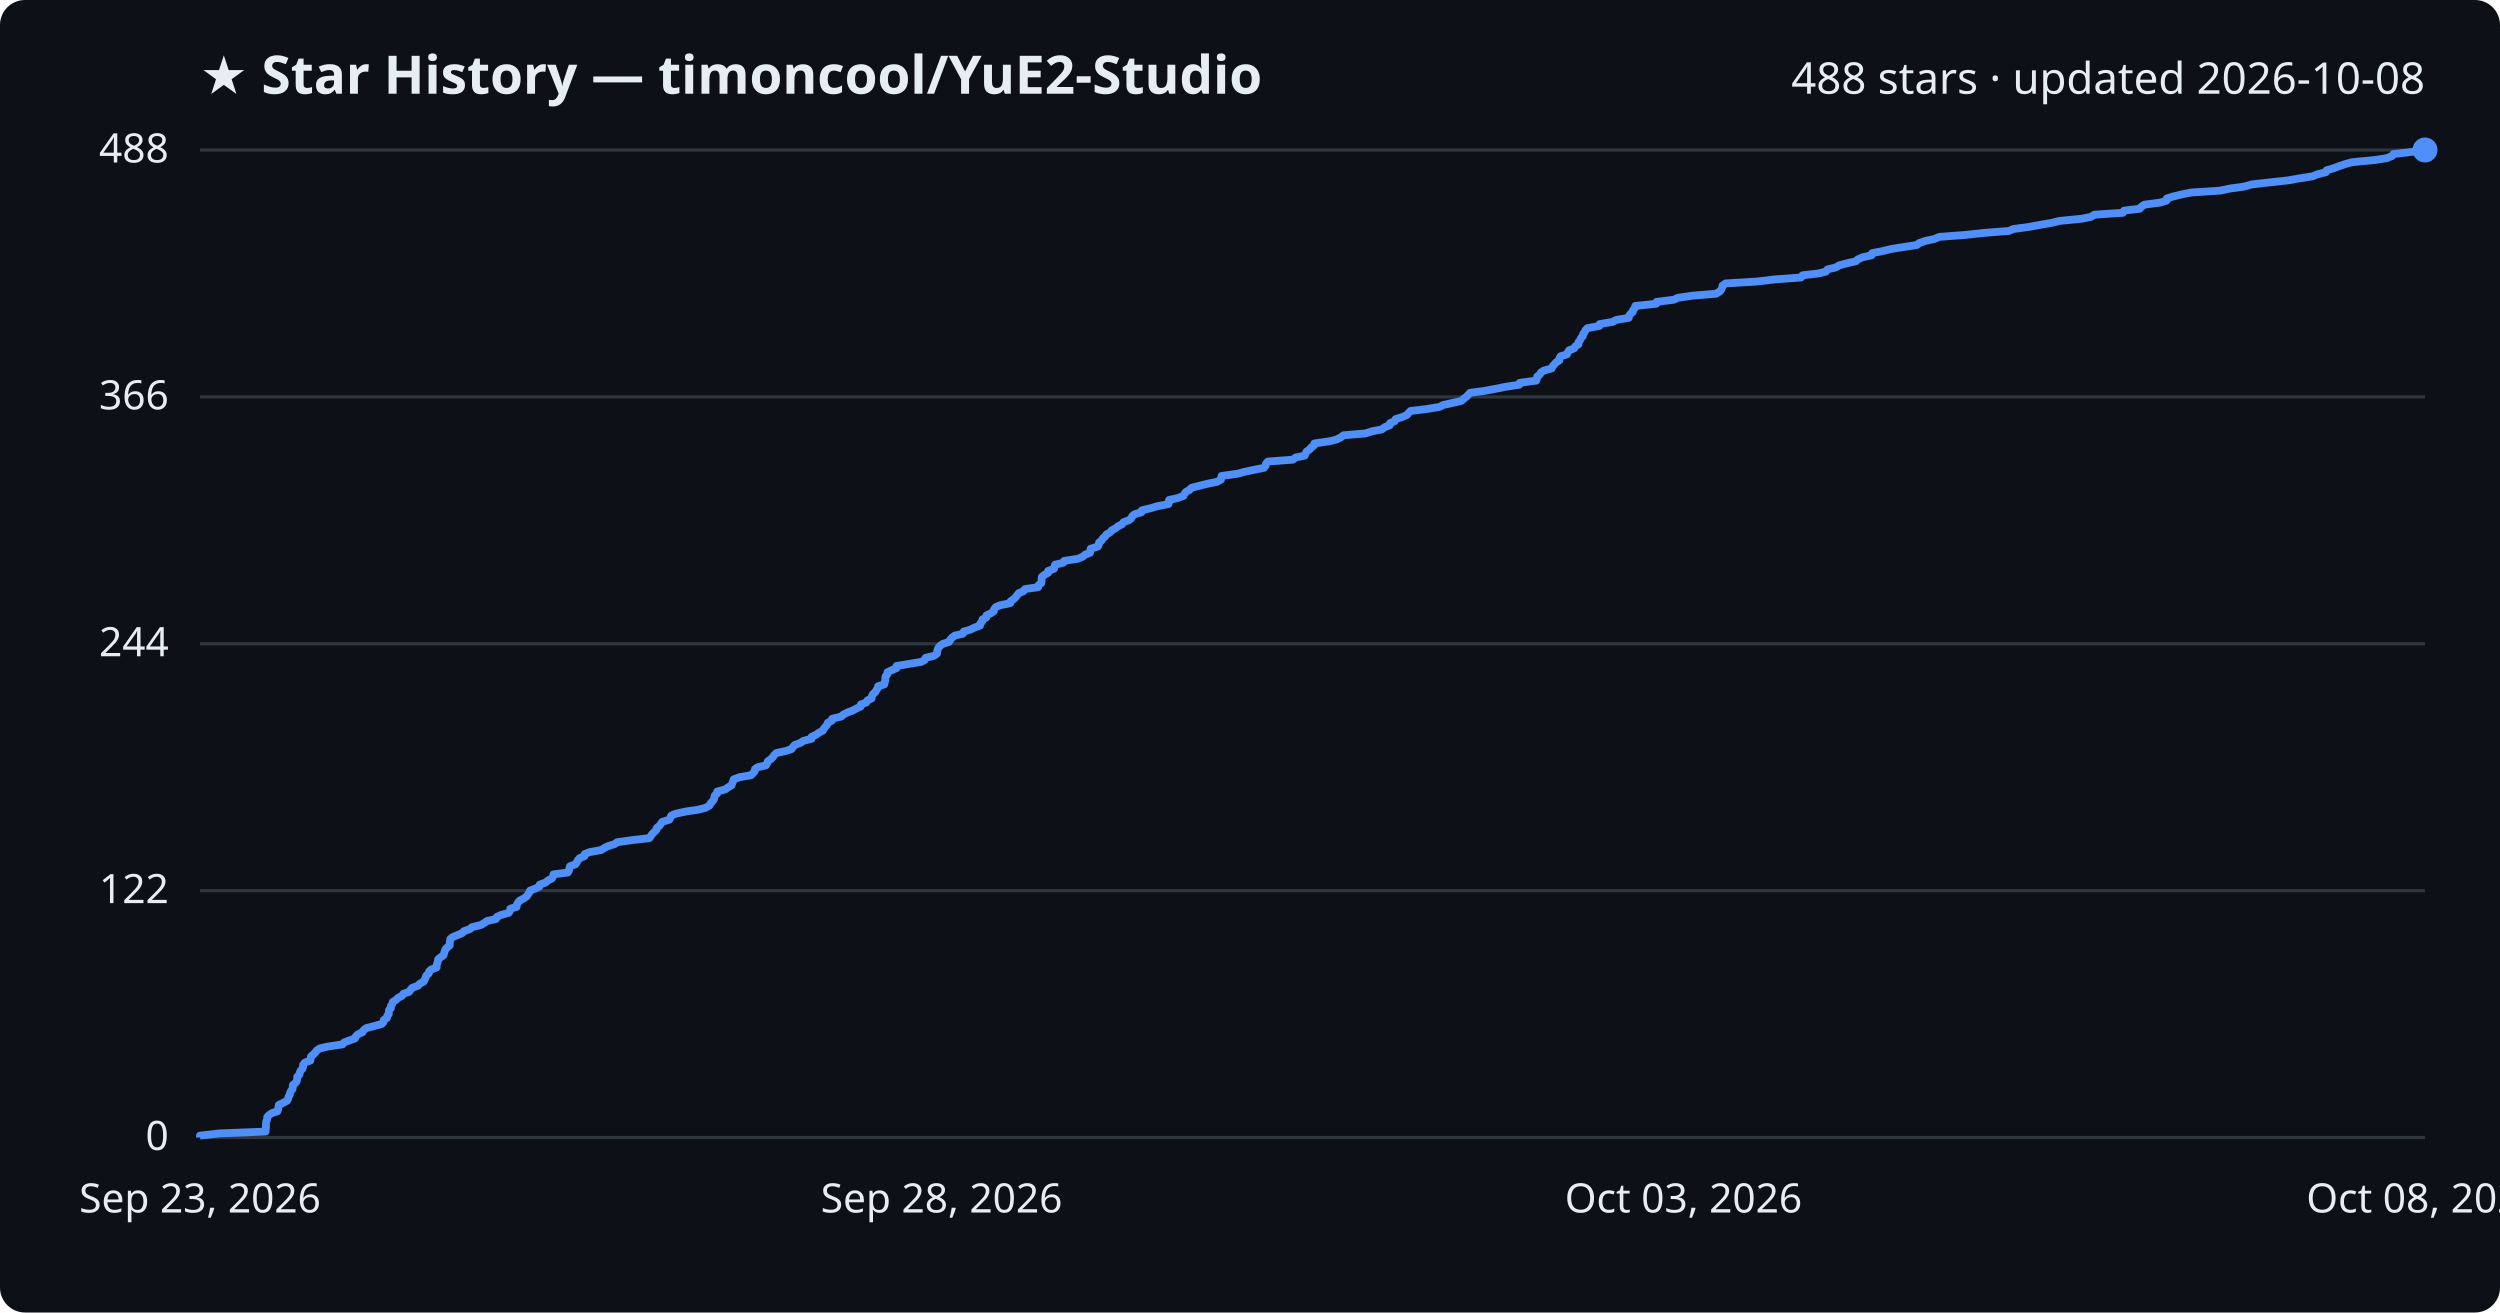
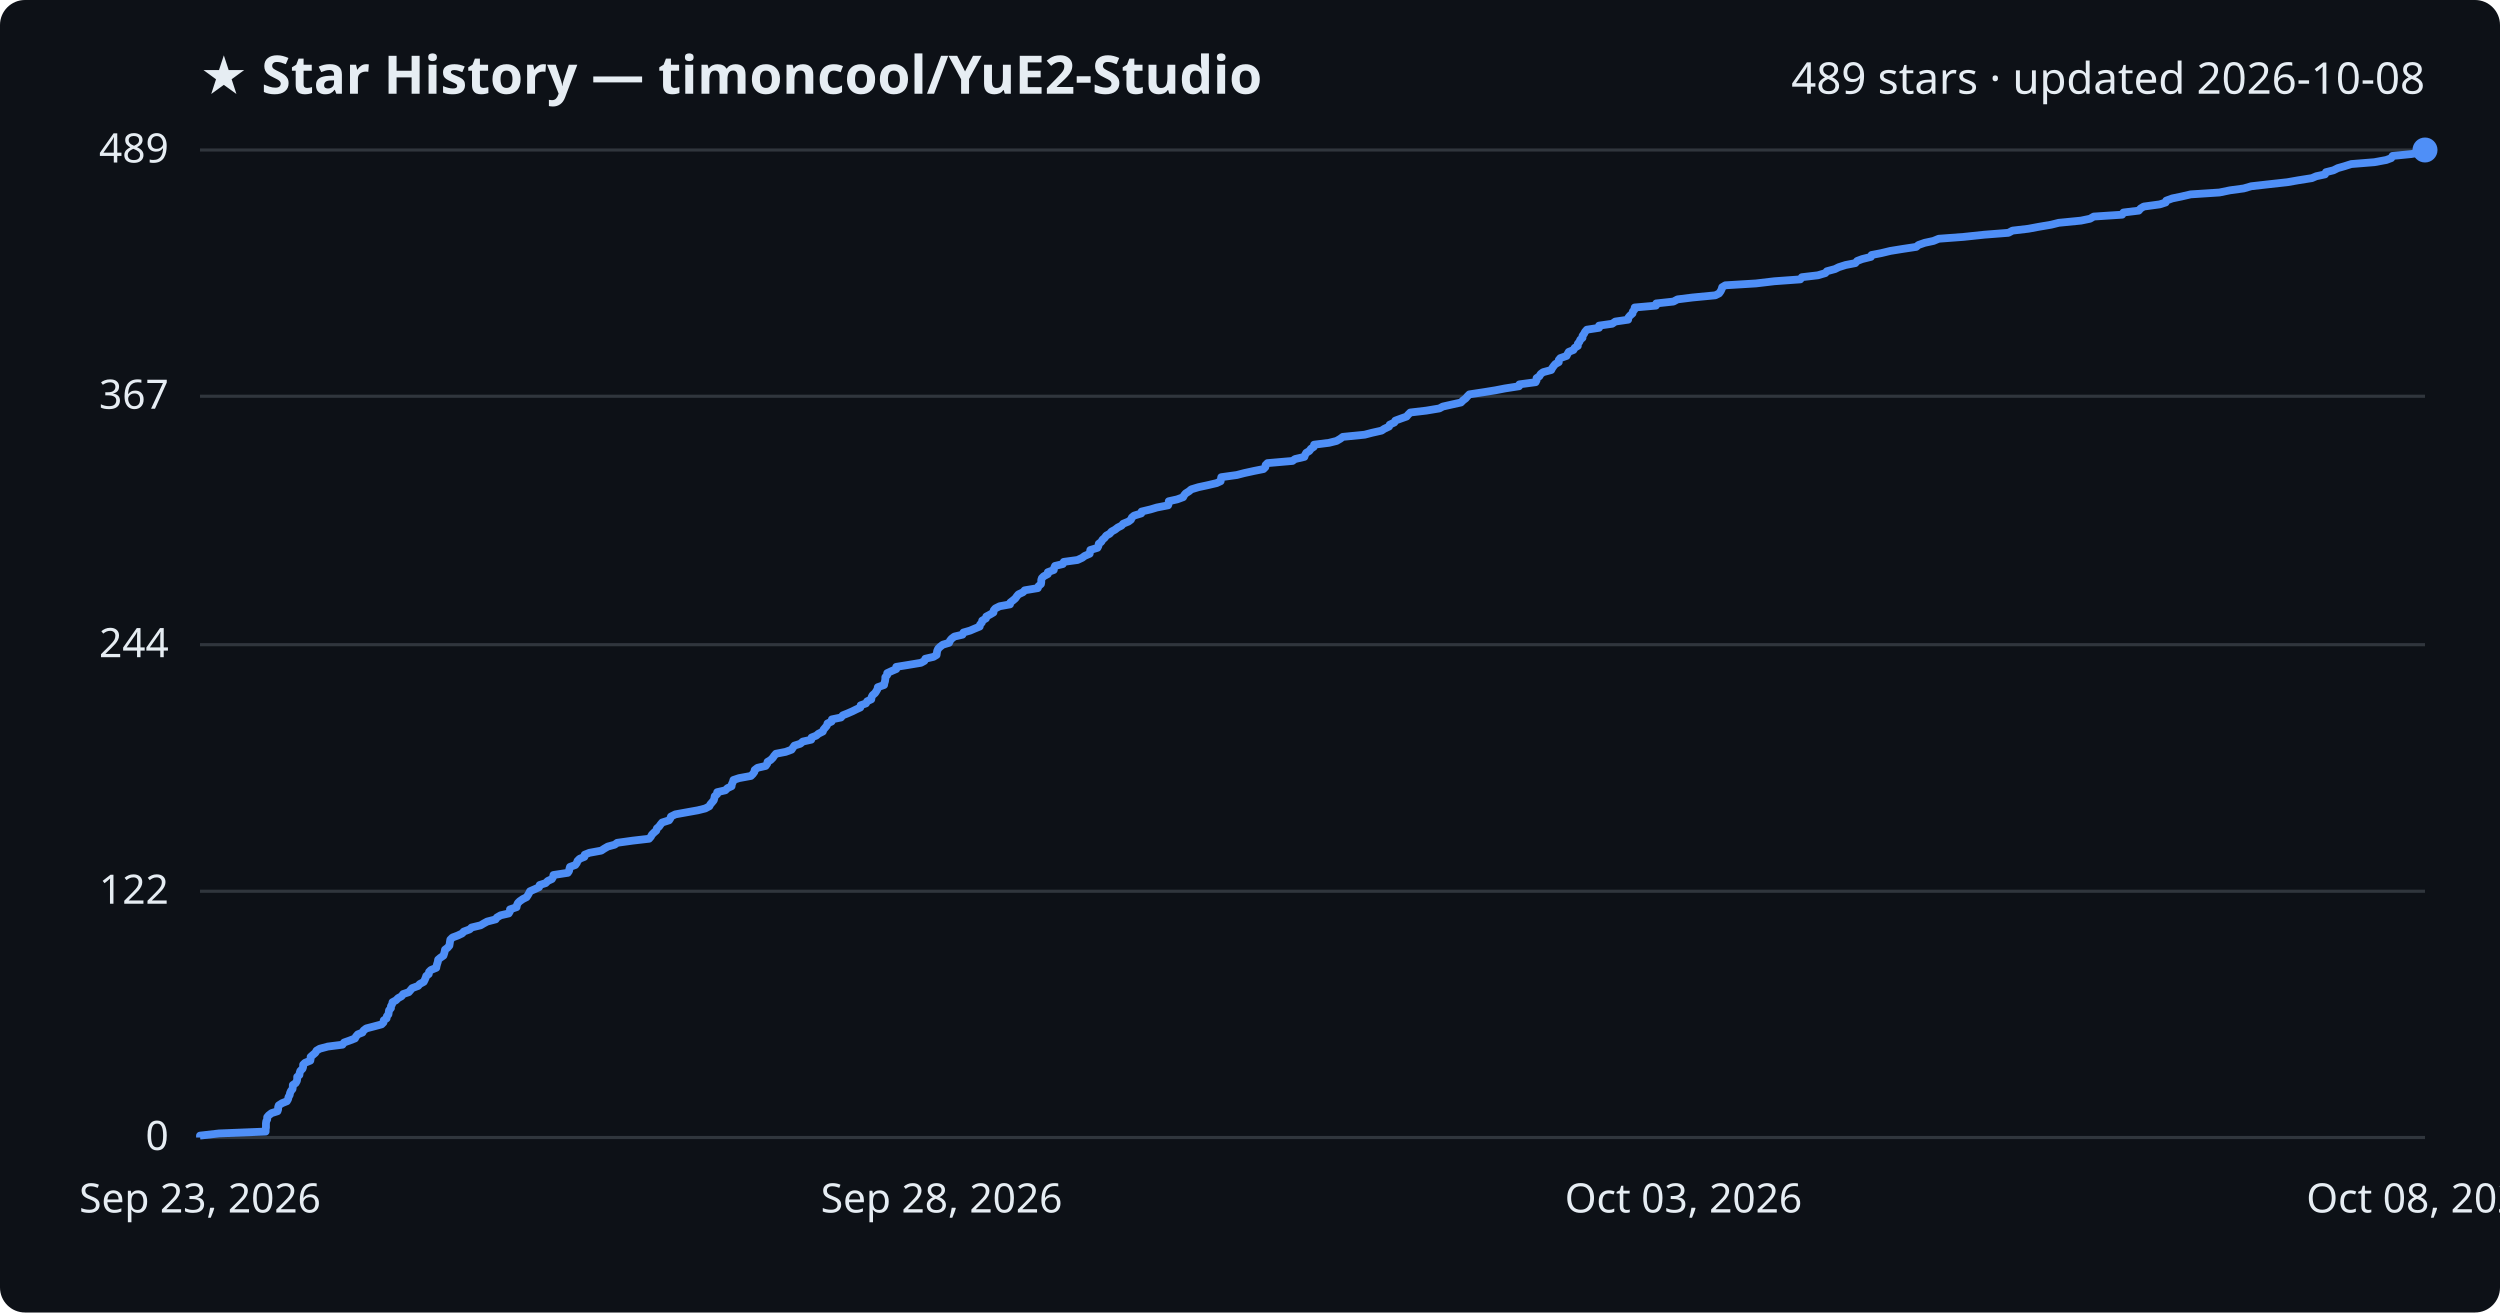
<svg xmlns="http://www.w3.org/2000/svg" viewBox="0 0 800 420" font-family="Segoe UI, sans-serif">
  <rect width="800" height="420" fill="#0d1117" rx="8" />
  <text x="64" y="30" fill="#e6edf3" font-size="17" font-weight="700">★ Star History — timoncool/YuE2-Studio</text>
-   <text x="776" y="30" fill="#e6edf3" font-size="14" text-anchor="end">488 stars · updated 2026-10-08</text>
+   <text x="776" y="30" fill="#e6edf3" font-size="14" text-anchor="end">489 stars · updated 2026-10-08</text>
  <line x1="64" y1="364.0" x2="776" y2="364.0" stroke="#30363d" stroke-width="1" />
  <text x="54" y="368.0" fill="#e6edf3" font-size="13" text-anchor="end">0</text>
-   <line x1="64" y1="285.0" x2="776" y2="285.0" stroke="#30363d" stroke-width="1" />
-   <text x="54" y="289.0" fill="#e6edf3" font-size="13" text-anchor="end">122</text>
-   <line x1="64" y1="206.0" x2="776" y2="206.0" stroke="#30363d" stroke-width="1" />
-   <text x="54" y="210.0" fill="#e6edf3" font-size="13" text-anchor="end">244</text>
-   <line x1="64" y1="127.0" x2="776" y2="127.0" stroke="#30363d" stroke-width="1" />
-   <text x="54" y="131.0" fill="#e6edf3" font-size="13" text-anchor="end">366</text>
+   <line x1="64" y1="285.2" x2="776" y2="285.2" stroke="#30363d" stroke-width="1" />
+   <text x="54" y="289.2" fill="#e6edf3" font-size="13" text-anchor="end">122</text>
+   <line x1="64" y1="206.3" x2="776" y2="206.3" stroke="#30363d" stroke-width="1" />
+   <text x="54" y="210.3" fill="#e6edf3" font-size="13" text-anchor="end">244</text>
+   <line x1="64" y1="126.8" x2="776" y2="126.8" stroke="#30363d" stroke-width="1" />
+   <text x="54" y="130.8" fill="#e6edf3" font-size="13" text-anchor="end">367</text>
  <line x1="64" y1="48.0" x2="776" y2="48.0" stroke="#30363d" stroke-width="1" />
-   <text x="54" y="52.0" fill="#e6edf3" font-size="13" text-anchor="end">488</text>
-   <path d="M64.0,364.0 L64.0,363.4 L70.1,362.7 L85.0,362.1 L85.0,361.4 L85.1,360.8 L85.1,360.1 L85.1,359.5 L85.2,358.8 L85.5,358.2 L85.5,357.5 L86.0,356.9 L87.0,356.2 L88.8,355.6 L89.0,354.9 L89.1,354.3 L89.2,353.6 L90.4,353.0 L91.8,352.3 L92.2,351.7 L92.3,351.0 L92.7,350.4 L92.8,349.8 L93.1,349.1 L93.6,348.5 L93.7,347.8 L93.7,347.2 L94.6,346.5 L95.0,345.9 L95.1,345.2 L95.1,344.6 L95.8,343.9 L95.9,343.3 L96.2,342.6 L96.8,342.0 L97.0,341.3 L97.0,340.7 L97.6,340.0 L99.3,339.4 L99.4,338.7 L99.5,338.1 L100.2,337.5 L100.9,336.8 L101.3,336.2 L102.3,335.5 L104.9,334.9 L109.6,334.2 L110.1,333.6 L111.9,332.9 L113.6,332.3 L113.9,331.6 L114.5,331.0 L116.0,330.3 L116.3,329.7 L117.2,329.0 L119.5,328.4 L122.1,327.7 L122.7,327.1 L122.8,326.4 L123.8,325.8 L123.9,325.1 L124.4,324.5 L124.4,323.9 L124.5,323.2 L125.1,322.6 L125.1,321.9 L125.5,321.3 L125.7,320.6 L126.7,320.0 L127.4,319.3 L128.6,318.7 L129.1,318.0 L130.9,317.4 L131.4,316.7 L131.9,316.1 L133.8,315.4 L134.3,314.8 L135.6,314.1 L135.9,313.5 L136.2,312.8 L136.4,312.2 L137.2,311.5 L137.3,310.9 L137.9,310.3 L139.7,309.6 L139.7,309.0 L139.9,308.3 L140.1,307.7 L140.2,307.0 L140.9,306.4 L141.9,305.7 L142.1,305.1 L142.3,304.4 L142.5,303.8 L143.2,303.1 L143.9,302.5 L143.9,301.8 L144.0,301.2 L144.1,300.5 L144.8,299.9 L146.5,299.2 L147.9,298.6 L148.4,298.0 L150.4,297.3 L151.0,296.7 L153.9,296.0 L154.9,295.4 L155.9,294.7 L158.7,294.1 L159.0,293.4 L160.3,292.8 L162.8,292.1 L163.2,291.5 L163.3,290.8 L165.3,290.2 L165.4,289.5 L165.7,288.9 L166.3,288.2 L167.4,287.6 L168.5,286.9 L168.9,286.3 L169.4,285.6 L169.6,285.0 L171.2,284.4 L172.6,283.7 L172.7,283.1 L174.6,282.4 L175.3,281.8 L176.6,281.1 L177.0,280.5 L177.1,279.8 L181.7,279.2 L182.1,278.5 L182.2,277.9 L182.4,277.2 L184.1,276.6 L184.6,275.9 L184.9,275.3 L185.5,274.6 L187.0,274.0 L187.1,273.3 L188.6,272.7 L192.4,272.0 L193.3,271.4 L194.5,270.8 L196.7,270.1 L197.5,269.5 L202.6,268.8 L207.8,268.2 L208.3,267.5 L208.7,266.9 L209.4,266.2 L210.0,265.6 L210.2,264.9 L211.0,264.3 L211.5,263.6 L211.9,263.0 L214.2,262.3 L214.5,261.7 L214.8,261.0 L216.2,260.4 L219.4,259.7 L223.4,259.1 L225.8,258.5 L227.0,257.8 L227.3,257.2 L227.9,256.5 L228.4,255.9 L228.6,255.2 L228.7,254.6 L229.5,253.9 L229.5,253.3 L232.1,252.6 L232.9,252.0 L234.1,251.3 L234.3,250.7 L234.6,250.0 L234.8,249.4 L236.6,248.7 L240.3,248.1 L241.0,247.4 L241.5,246.8 L241.6,246.1 L242.5,245.5 L245.1,244.9 L245.5,244.2 L245.7,243.6 L246.7,242.9 L247.3,242.3 L247.8,241.6 L248.4,241.0 L251.5,240.3 L253.3,239.7 L253.8,239.0 L254.3,238.4 L256.2,237.7 L257.0,237.1 L259.7,236.4 L259.7,235.8 L261.2,235.1 L262.0,234.5 L263.3,233.8 L263.6,233.2 L264.2,232.5 L264.7,231.9 L264.9,231.3 L266.2,230.6 L266.3,230.0 L269.2,229.3 L269.8,228.7 L271.2,228.0 L272.8,227.4 L274.1,226.7 L275.4,226.1 L275.5,225.4 L277.2,224.8 L277.6,224.1 L278.9,223.5 L279.0,222.8 L279.3,222.2 L280.1,221.5 L280.4,220.9 L280.9,220.2 L281.0,219.6 L283.0,219.0 L283.1,218.3 L283.3,217.7 L283.3,217.0 L283.4,216.4 L284.0,215.7 L284.0,215.1 L285.5,214.4 L286.9,213.8 L286.9,213.1 L290.6,212.5 L294.8,211.8 L295.9,211.2 L296.2,210.5 L298.8,209.9 L299.8,209.2 L299.9,208.6 L300.0,207.9 L300.3,207.3 L300.9,206.6 L301.8,206.0 L303.7,205.4 L304.1,204.7 L304.6,204.1 L305.5,203.4 L308.1,202.8 L308.4,202.1 L310.5,201.5 L311.9,200.8 L313.6,200.2 L313.7,199.5 L314.3,198.9 L314.4,198.2 L315.6,197.6 L315.7,196.9 L317.0,196.3 L318.0,195.6 L318.1,195.0 L318.6,194.3 L320.0,193.7 L323.3,193.0 L323.4,192.4 L324.3,191.8 L325.0,191.1 L325.5,190.5 L326.0,189.8 L327.5,189.2 L328.0,188.5 L332.2,187.9 L332.4,187.2 L333.2,186.6 L333.3,185.9 L333.3,185.3 L333.4,184.6 L334.1,184.0 L335.4,183.3 L335.4,182.7 L337.3,182.0 L337.4,181.4 L337.6,180.7 L340.2,180.1 L340.5,179.5 L344.9,178.8 L346.4,178.2 L347.2,177.5 L348.8,176.9 L348.9,176.2 L349.0,175.6 L351.3,174.9 L351.6,174.3 L351.7,173.6 L352.5,173.0 L352.9,172.3 L353.6,171.7 L354.1,171.0 L355.2,170.4 L355.8,169.7 L356.9,169.1 L357.8,168.4 L359.0,167.8 L359.5,167.1 L361.2,166.5 L362.0,165.9 L362.3,165.2 L363.0,164.6 L365.3,163.9 L365.4,163.3 L368.3,162.6 L370.3,162.0 L373.9,161.3 L374.1,160.7 L374.1,160.0 L376.8,159.4 L378.7,158.7 L379.0,158.1 L379.5,157.4 L380.6,156.8 L381.3,156.1 L383.6,155.5 L386.4,154.8 L389.4,154.2 L390.7,153.5 L390.8,152.9 L390.9,152.3 L396.0,151.6 L398.2,151.0 L401.5,150.3 L404.5,149.7 L405.0,149.0 L405.1,148.4 L405.7,147.7 L413.7,147.1 L414.6,146.4 L417.5,145.8 L417.8,145.1 L418.1,144.5 L419.1,143.8 L419.6,143.2 L420.5,142.5 L420.6,141.9 L425.5,141.2 L427.8,140.6 L429.0,140.0 L429.9,139.3 L436.9,138.7 L439.1,138.0 L442.2,137.4 L443.1,136.7 L444.7,136.1 L444.8,135.4 L446.3,134.8 L446.6,134.1 L448.6,133.5 L450.2,132.8 L450.7,132.2 L451.4,131.5 L456.5,130.9 L460.7,130.2 L461.8,129.6 L465.0,128.9 L467.6,128.3 L468.4,127.6 L469.2,127.0 L469.8,126.4 L470.4,125.7 L475.0,125.1 L478.7,124.4 L481.7,123.8 L486.2,123.1 L486.3,122.5 L491.6,121.8 L491.8,121.2 L491.9,120.5 L492.7,119.9 L493.1,119.2 L494.0,118.6 L496.5,117.9 L496.8,117.3 L497.4,116.6 L497.9,116.0 L499.0,115.3 L499.0,114.7 L499.4,114.0 L501.4,113.4 L501.7,112.8 L502.1,112.1 L503.7,111.5 L504.1,110.8 L505.1,110.2 L505.1,109.5 L505.6,108.9 L505.9,108.2 L506.5,107.6 L506.6,106.9 L507.1,106.3 L507.4,105.6 L508.0,105.0 L511.8,104.3 L511.9,103.7 L516.1,103.0 L517.1,102.4 L521.2,101.7 L521.3,101.1 L521.7,100.5 L522.5,99.8 L522.6,99.2 L523.2,98.5 L523.3,97.9 L530.0,97.2 L530.1,96.6 L535.7,95.9 L536.9,95.3 L541.7,94.6 L549.1,94.0 L550.3,93.3 L550.8,92.7 L551.1,92.0 L551.2,91.4 L552.2,90.7 L562.1,90.1 L568.0,89.4 L576.3,88.8 L576.8,88.1 L581.9,87.5 L584.3,86.9 L584.8,86.2 L587.4,85.6 L588.6,84.9 L590.8,84.3 L593.9,83.6 L594.5,83.0 L596.1,82.3 L598.9,81.7 L599.1,81.0 L602.2,80.4 L605.1,79.7 L608.8,79.1 L613.4,78.4 L614.1,77.8 L616.1,77.1 L618.9,76.5 L620.6,75.8 L628.6,75.2 L635.2,74.5 L642.9,73.9 L644.2,73.3 L649.3,72.6 L652.6,72.0 L656.6,71.3 L659.0,70.7 L666.1,70.0 L669.1,69.4 L670.2,68.7 L679.3,68.1 L679.7,67.4 L684.7,66.8 L685.3,66.1 L686.2,65.5 L691.4,64.8 L693.3,64.2 L693.4,63.5 L695.3,62.9 L698.2,62.2 L701.2,61.6 L710.4,61.0 L713.8,60.3 L718.2,59.7 L720.6,59.0 L726.0,58.4 L732.3,57.7 L735.7,57.1 L740.1,56.4 L741.5,55.8 L744.3,55.1 L744.5,54.5 L746.9,53.8 L748.4,53.2 L750.5,52.5 L752.7,51.9 L760.0,51.2 L763.8,50.6 L765.5,49.9 L765.9,49.3 L771.9,48.6 L776.0,48.0 L776.0,48.0" fill="none" stroke="#4f8ff7" stroke-width="2.5" stroke-linejoin="round" />
+   <text x="54" y="52.0" fill="#e6edf3" font-size="13" text-anchor="end">489</text>
+   <path d="M64.0,364.0 L64.0,363.4 L70.1,362.7 L85.0,362.1 L85.0,361.4 L85.1,360.8 L85.1,360.1 L85.1,359.5 L85.2,358.8 L85.5,358.2 L85.5,357.5 L86.0,356.9 L86.9,356.2 L88.8,355.6 L89.0,355.0 L89.0,354.3 L89.2,353.7 L90.3,353.0 L91.8,352.4 L92.2,351.7 L92.3,351.1 L92.7,350.4 L92.8,349.8 L93.1,349.1 L93.6,348.5 L93.7,347.8 L93.7,347.2 L94.6,346.6 L95.0,345.9 L95.1,345.3 L95.1,344.6 L95.8,344.0 L95.9,343.3 L96.1,342.7 L96.8,342.0 L97.0,341.4 L97.0,340.7 L97.6,340.1 L99.3,339.4 L99.4,338.8 L99.4,338.2 L100.2,337.5 L100.9,336.9 L101.3,336.2 L102.3,335.6 L104.9,334.9 L109.6,334.3 L110.1,333.6 L111.8,333.0 L113.6,332.3 L113.9,331.7 L114.5,331.0 L116.0,330.4 L116.3,329.8 L117.2,329.1 L119.5,328.5 L122.1,327.8 L122.7,327.2 L122.8,326.5 L123.7,325.9 L123.8,325.2 L124.3,324.6 L124.4,323.9 L124.5,323.3 L125.1,322.6 L125.1,322.0 L125.5,321.3 L125.6,320.7 L126.7,320.1 L127.4,319.4 L128.5,318.8 L129.0,318.1 L130.8,317.5 L131.4,316.8 L131.9,316.2 L133.8,315.5 L134.3,314.9 L135.6,314.2 L135.9,313.6 L136.2,312.9 L136.4,312.3 L137.2,311.7 L137.3,311.0 L137.9,310.4 L139.6,309.7 L139.7,309.1 L139.9,308.4 L140.1,307.8 L140.2,307.1 L140.9,306.5 L141.9,305.8 L142.1,305.2 L142.3,304.5 L142.4,303.9 L143.2,303.3 L143.8,302.6 L143.9,302.0 L144.0,301.3 L144.1,300.7 L144.8,300.0 L146.4,299.4 L147.9,298.7 L148.4,298.1 L150.3,297.4 L150.9,296.8 L153.8,296.1 L154.8,295.5 L155.9,294.9 L158.6,294.2 L159.0,293.6 L160.2,292.9 L162.8,292.3 L163.2,291.6 L163.2,291.0 L165.3,290.3 L165.4,289.7 L165.7,289.0 L166.3,288.4 L167.3,287.7 L168.5,287.1 L168.9,286.5 L169.3,285.8 L169.6,285.2 L171.2,284.5 L172.5,283.9 L172.7,283.2 L174.6,282.6 L175.3,281.9 L176.6,281.3 L177.0,280.6 L177.1,280.0 L181.7,279.3 L182.1,278.7 L182.2,278.1 L182.4,277.4 L184.1,276.8 L184.6,276.1 L184.8,275.5 L185.5,274.8 L187.0,274.2 L187.1,273.5 L188.6,272.9 L192.4,272.2 L193.3,271.6 L194.5,270.9 L196.7,270.3 L197.5,269.7 L202.5,269.0 L207.7,268.4 L208.3,267.7 L208.6,267.1 L209.3,266.4 L210.0,265.8 L210.2,265.1 L210.9,264.5 L211.4,263.8 L211.9,263.2 L214.1,262.5 L214.5,261.9 L214.7,261.3 L216.1,260.6 L219.4,260.0 L223.3,259.3 L225.7,258.7 L227.0,258.0 L227.3,257.4 L227.9,256.7 L228.4,256.1 L228.6,255.4 L228.7,254.8 L229.5,254.1 L229.5,253.5 L232.1,252.9 L232.8,252.2 L234.1,251.6 L234.2,250.9 L234.5,250.3 L234.7,249.6 L236.5,249.0 L240.3,248.3 L240.9,247.7 L241.4,247.0 L241.5,246.4 L242.4,245.7 L245.0,245.1 L245.5,244.4 L245.6,243.8 L246.6,243.2 L247.3,242.5 L247.7,241.9 L248.3,241.2 L251.4,240.6 L253.3,239.9 L253.7,239.3 L254.2,238.6 L256.1,238.0 L256.9,237.3 L259.6,236.7 L259.7,236.0 L261.2,235.4 L261.9,234.8 L263.3,234.1 L263.5,233.5 L264.1,232.8 L264.6,232.2 L264.8,231.5 L266.1,230.9 L266.2,230.2 L269.1,229.6 L269.7,228.9 L271.2,228.3 L272.8,227.6 L274.0,227.0 L275.3,226.4 L275.4,225.7 L277.1,225.1 L277.5,224.4 L278.8,223.8 L278.9,223.1 L279.2,222.5 L280.0,221.8 L280.4,221.2 L280.8,220.5 L280.9,219.9 L282.9,219.2 L283.0,218.6 L283.2,218.0 L283.3,217.3 L283.3,216.7 L283.9,216.0 L283.9,215.4 L285.4,214.7 L286.8,214.1 L286.8,213.4 L290.5,212.8 L294.7,212.1 L295.8,211.5 L296.1,210.8 L298.7,210.2 L299.7,209.6 L299.8,208.9 L299.9,208.3 L300.2,207.6 L300.8,207.0 L301.7,206.3 L303.7,205.7 L304.0,205.0 L304.5,204.4 L305.4,203.7 L308.0,203.1 L308.3,202.4 L310.4,201.8 L311.8,201.2 L313.5,200.5 L313.6,199.9 L314.2,199.2 L314.3,198.6 L315.5,197.9 L315.6,197.3 L316.9,196.6 L317.9,196.0 L318.0,195.3 L318.5,194.7 L319.9,194.0 L323.2,193.4 L323.3,192.8 L324.2,192.1 L324.9,191.5 L325.4,190.8 L325.9,190.2 L327.4,189.5 L327.9,188.9 L332.1,188.2 L332.3,187.6 L333.1,186.9 L333.2,186.3 L333.2,185.6 L333.4,185.0 L334.0,184.4 L335.3,183.7 L335.3,183.1 L337.2,182.4 L337.3,181.8 L337.6,181.1 L340.1,180.5 L340.4,179.8 L344.8,179.2 L346.3,178.5 L347.1,177.9 L348.7,177.2 L348.8,176.6 L348.9,176.0 L351.2,175.3 L351.5,174.7 L351.6,174.0 L352.4,173.4 L352.8,172.7 L353.5,172.1 L354.0,171.4 L355.1,170.8 L355.7,170.1 L356.8,169.5 L357.7,168.8 L358.9,168.2 L359.4,167.6 L361.1,166.9 L361.9,166.3 L362.2,165.6 L362.9,165.0 L365.2,164.3 L365.3,163.7 L368.2,163.0 L370.2,162.4 L373.8,161.7 L374.0,161.1 L374.0,160.4 L376.7,159.8 L378.6,159.1 L378.9,158.5 L379.4,157.9 L380.5,157.2 L381.2,156.6 L383.5,155.9 L386.3,155.3 L389.3,154.6 L390.6,154.0 L390.7,153.3 L390.8,152.7 L395.8,152.0 L398.1,151.4 L401.3,150.7 L404.3,150.1 L404.9,149.5 L405.0,148.8 L405.6,148.2 L413.6,147.5 L414.4,146.9 L417.4,146.2 L417.6,145.6 L418.0,144.9 L419.0,144.3 L419.5,143.6 L420.4,143.0 L420.5,142.3 L425.3,141.7 L427.7,141.1 L428.9,140.4 L429.7,139.8 L436.7,139.1 L439.0,138.5 L442.1,137.8 L443.0,137.2 L444.5,136.5 L444.7,135.9 L446.2,135.2 L446.5,134.6 L448.4,133.9 L450.1,133.3 L450.6,132.7 L451.3,132.0 L456.4,131.4 L460.6,130.7 L461.7,130.1 L464.8,129.4 L467.5,128.8 L468.2,128.1 L469.0,127.5 L469.6,126.8 L470.2,126.2 L474.8,125.5 L478.5,124.9 L481.6,124.3 L486.1,123.6 L486.2,123.0 L491.4,122.3 L491.7,121.7 L491.7,121.0 L492.6,120.4 L493.0,119.7 L493.8,119.1 L496.4,118.4 L496.7,117.8 L497.2,117.1 L497.7,116.5 L498.8,115.9 L498.8,115.2 L499.3,114.6 L501.3,113.9 L501.6,113.3 L502.0,112.6 L503.5,112.0 L503.9,111.3 L504.9,110.7 L504.9,110.0 L505.4,109.4 L505.7,108.7 L506.4,108.1 L506.4,107.5 L506.9,106.8 L507.2,106.2 L507.8,105.5 L511.7,104.9 L511.7,104.2 L515.9,103.6 L516.9,102.9 L521.0,102.3 L521.1,101.6 L521.6,101.0 L522.4,100.3 L522.5,99.7 L523.0,99.1 L523.1,98.4 L529.9,97.8 L530.0,97.1 L535.5,96.5 L536.8,95.8 L541.6,95.2 L548.9,94.5 L550.1,93.9 L550.6,93.2 L550.9,92.6 L551.1,91.9 L552.1,91.3 L561.9,90.7 L567.8,90.0 L576.1,89.4 L576.6,88.7 L581.7,88.1 L584.1,87.4 L584.6,86.8 L587.2,86.1 L588.4,85.5 L590.6,84.8 L593.7,84.2 L594.3,83.5 L595.9,82.9 L598.7,82.2 L598.9,81.6 L602.0,81.0 L604.9,80.3 L608.6,79.7 L613.2,79.0 L613.9,78.4 L615.9,77.7 L618.7,77.1 L620.4,76.4 L628.4,75.8 L635.0,75.1 L642.7,74.5 L644.0,73.8 L649.1,73.2 L652.3,72.6 L656.4,71.9 L658.8,71.3 L665.9,70.6 L668.8,70.0 L670.0,69.3 L679.1,68.7 L679.5,68.0 L684.4,67.4 L685.0,66.7 L686.0,66.1 L691.1,65.4 L693.0,64.8 L693.2,64.2 L695.1,63.5 L698.0,62.9 L701.0,62.2 L710.2,61.6 L713.6,60.9 L718.0,60.3 L720.4,59.6 L725.7,59.0 L732.0,58.3 L735.4,57.7 L739.8,57.0 L741.2,56.4 L744.0,55.8 L744.3,55.1 L746.7,54.5 L748.1,53.8 L750.2,53.2 L752.4,52.5 L759.8,51.9 L763.6,51.2 L765.2,50.6 L765.6,49.9 L771.6,49.3 L775.7,48.6 L776.0,48.0 L776.0,48.0" fill="none" stroke="#4f8ff7" stroke-width="2.5" stroke-linejoin="round" />
  <circle cx="776.0" cy="48.0" r="4" fill="#4f8ff7" />
  <text x="64.0" y="388" fill="#e6edf3" font-size="13" text-anchor="middle">Sep 23, 2026</text>
  <text x="301.3" y="388" fill="#e6edf3" font-size="13" text-anchor="middle">Sep 28, 2026</text>
  <text x="538.7" y="388" fill="#e6edf3" font-size="13" text-anchor="middle">Oct 03, 2026</text>
  <text x="776.0" y="388" fill="#e6edf3" font-size="13" text-anchor="middle">Oct 08, 2026</text>
</svg>
